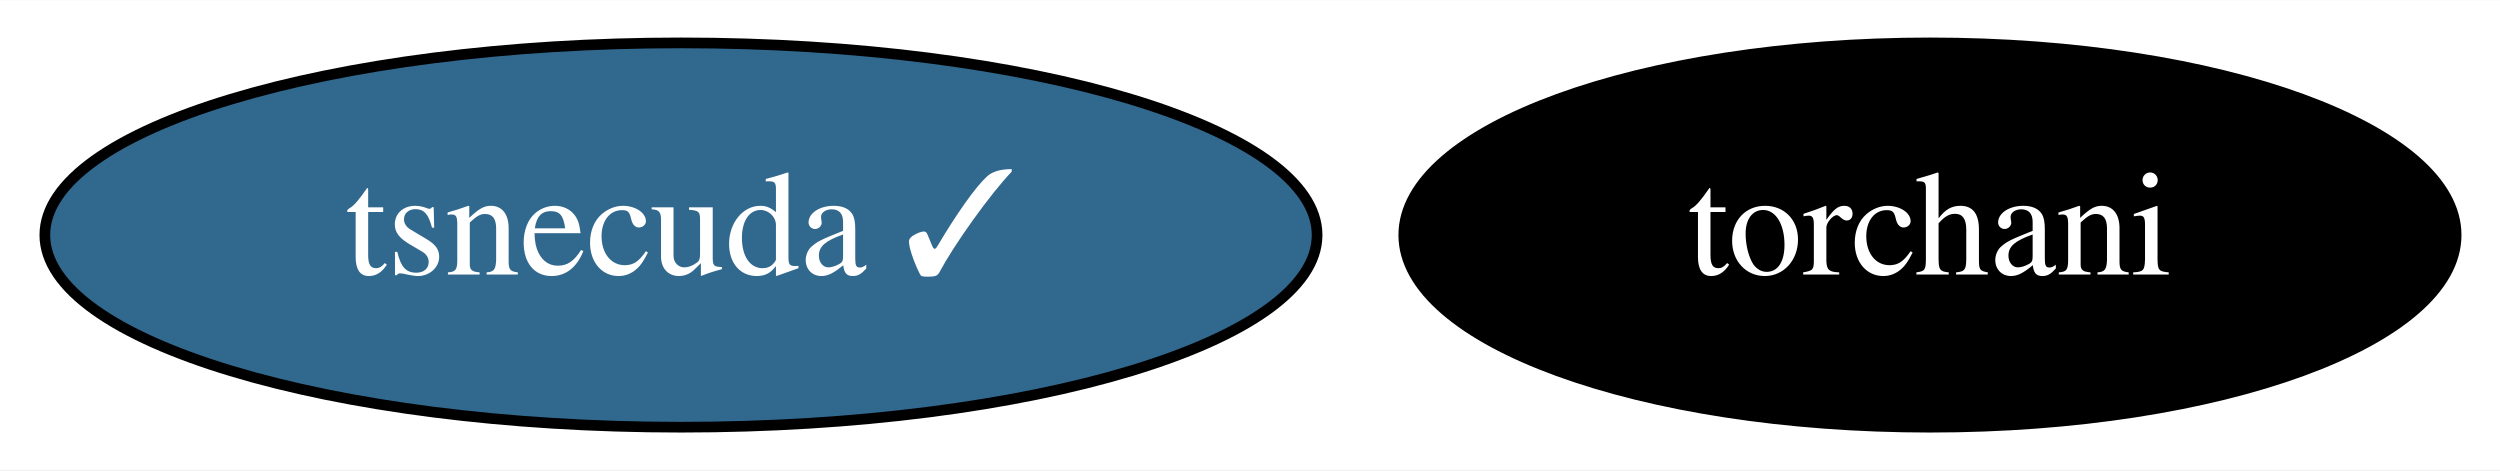
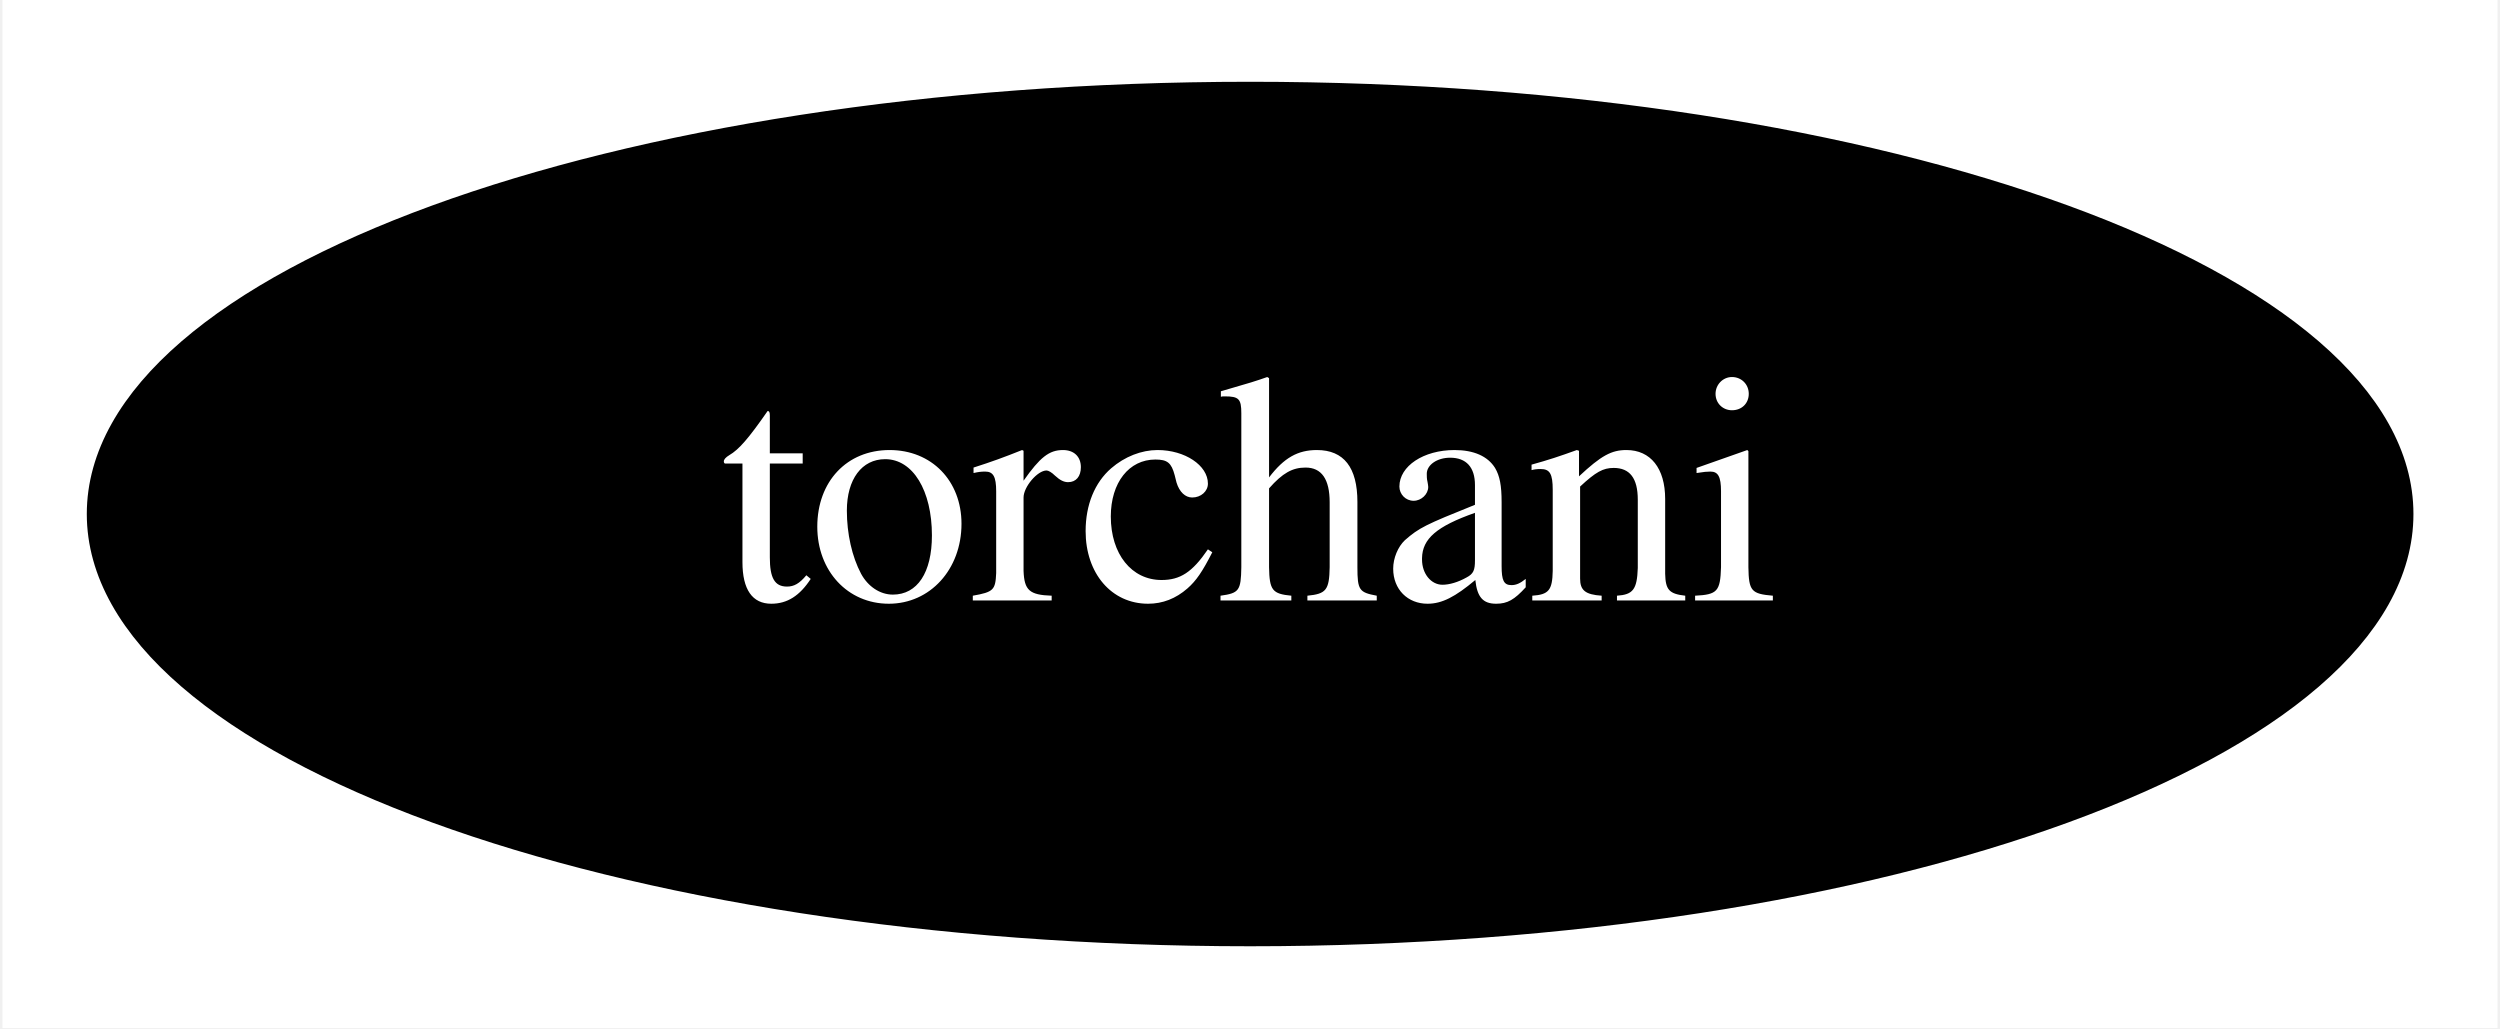
- <svg xmlns="http://www.w3.org/2000/svg" xmlns:xlink="http://www.w3.org/1999/xlink" width="234pt" height="44pt" viewBox="0.00 0.00 234.19 44.00">
+ <svg xmlns="http://www.w3.org/2000/svg" xmlns:xlink="http://www.w3.org/1999/xlink" width="107pt" height="44pt" viewBox="0.00 0.00 106.79 44.00">
  <g id="graph0" class="graph" transform="scale(1 1) rotate(0) translate(4 40)">
-     <polygon fill="white" stroke="transparent" points="-4,4 -4,-40 230.19,-40 230.19,4 -4,4" />
+     <polygon fill="white" stroke="transparent" points="-4,4 -4,-40 102.79,-40 102.79,4 -4,4" />
    <g id="node1" class="node">
      <g id="a_node1">
        <a xlink:href="https://github.com/conda-forge/torchani-feedstock" xlink:title="torchani">
-           <ellipse fill="#000000" stroke="black" cx="176.79" cy="-18" rx="49.29" ry="18" />
-           <text text-anchor="middle" x="176.79" y="-14.3" font-family="Times,serif" font-size="14.00" fill="white">torchani</text>
-         </a>
-       </g>
-     </g>
-     <g id="node2" class="node">
-       <g id="a_node2">
-         <a xlink:href="https://github.com/conda-forge/tsnecuda-feedstock/pull/2" xlink:title="tsnecuda ✓">
-           <ellipse fill="#31688e" stroke="black" cx="59.79" cy="-18" rx="59.59" ry="18" />
-           <text text-anchor="middle" x="59.79" y="-14.3" font-family="Times,serif" font-size="14.00" fill="white">tsnecuda ✓</text>
+           <ellipse fill="#000000" stroke="black" cx="49.4" cy="-18" rx="49.29" ry="18" />
+           <text text-anchor="middle" x="49.4" y="-14.3" font-family="Times,serif" font-size="14.00" fill="white">torchani</text>
        </a>
      </g>
    </g>
  </g>
</svg>
